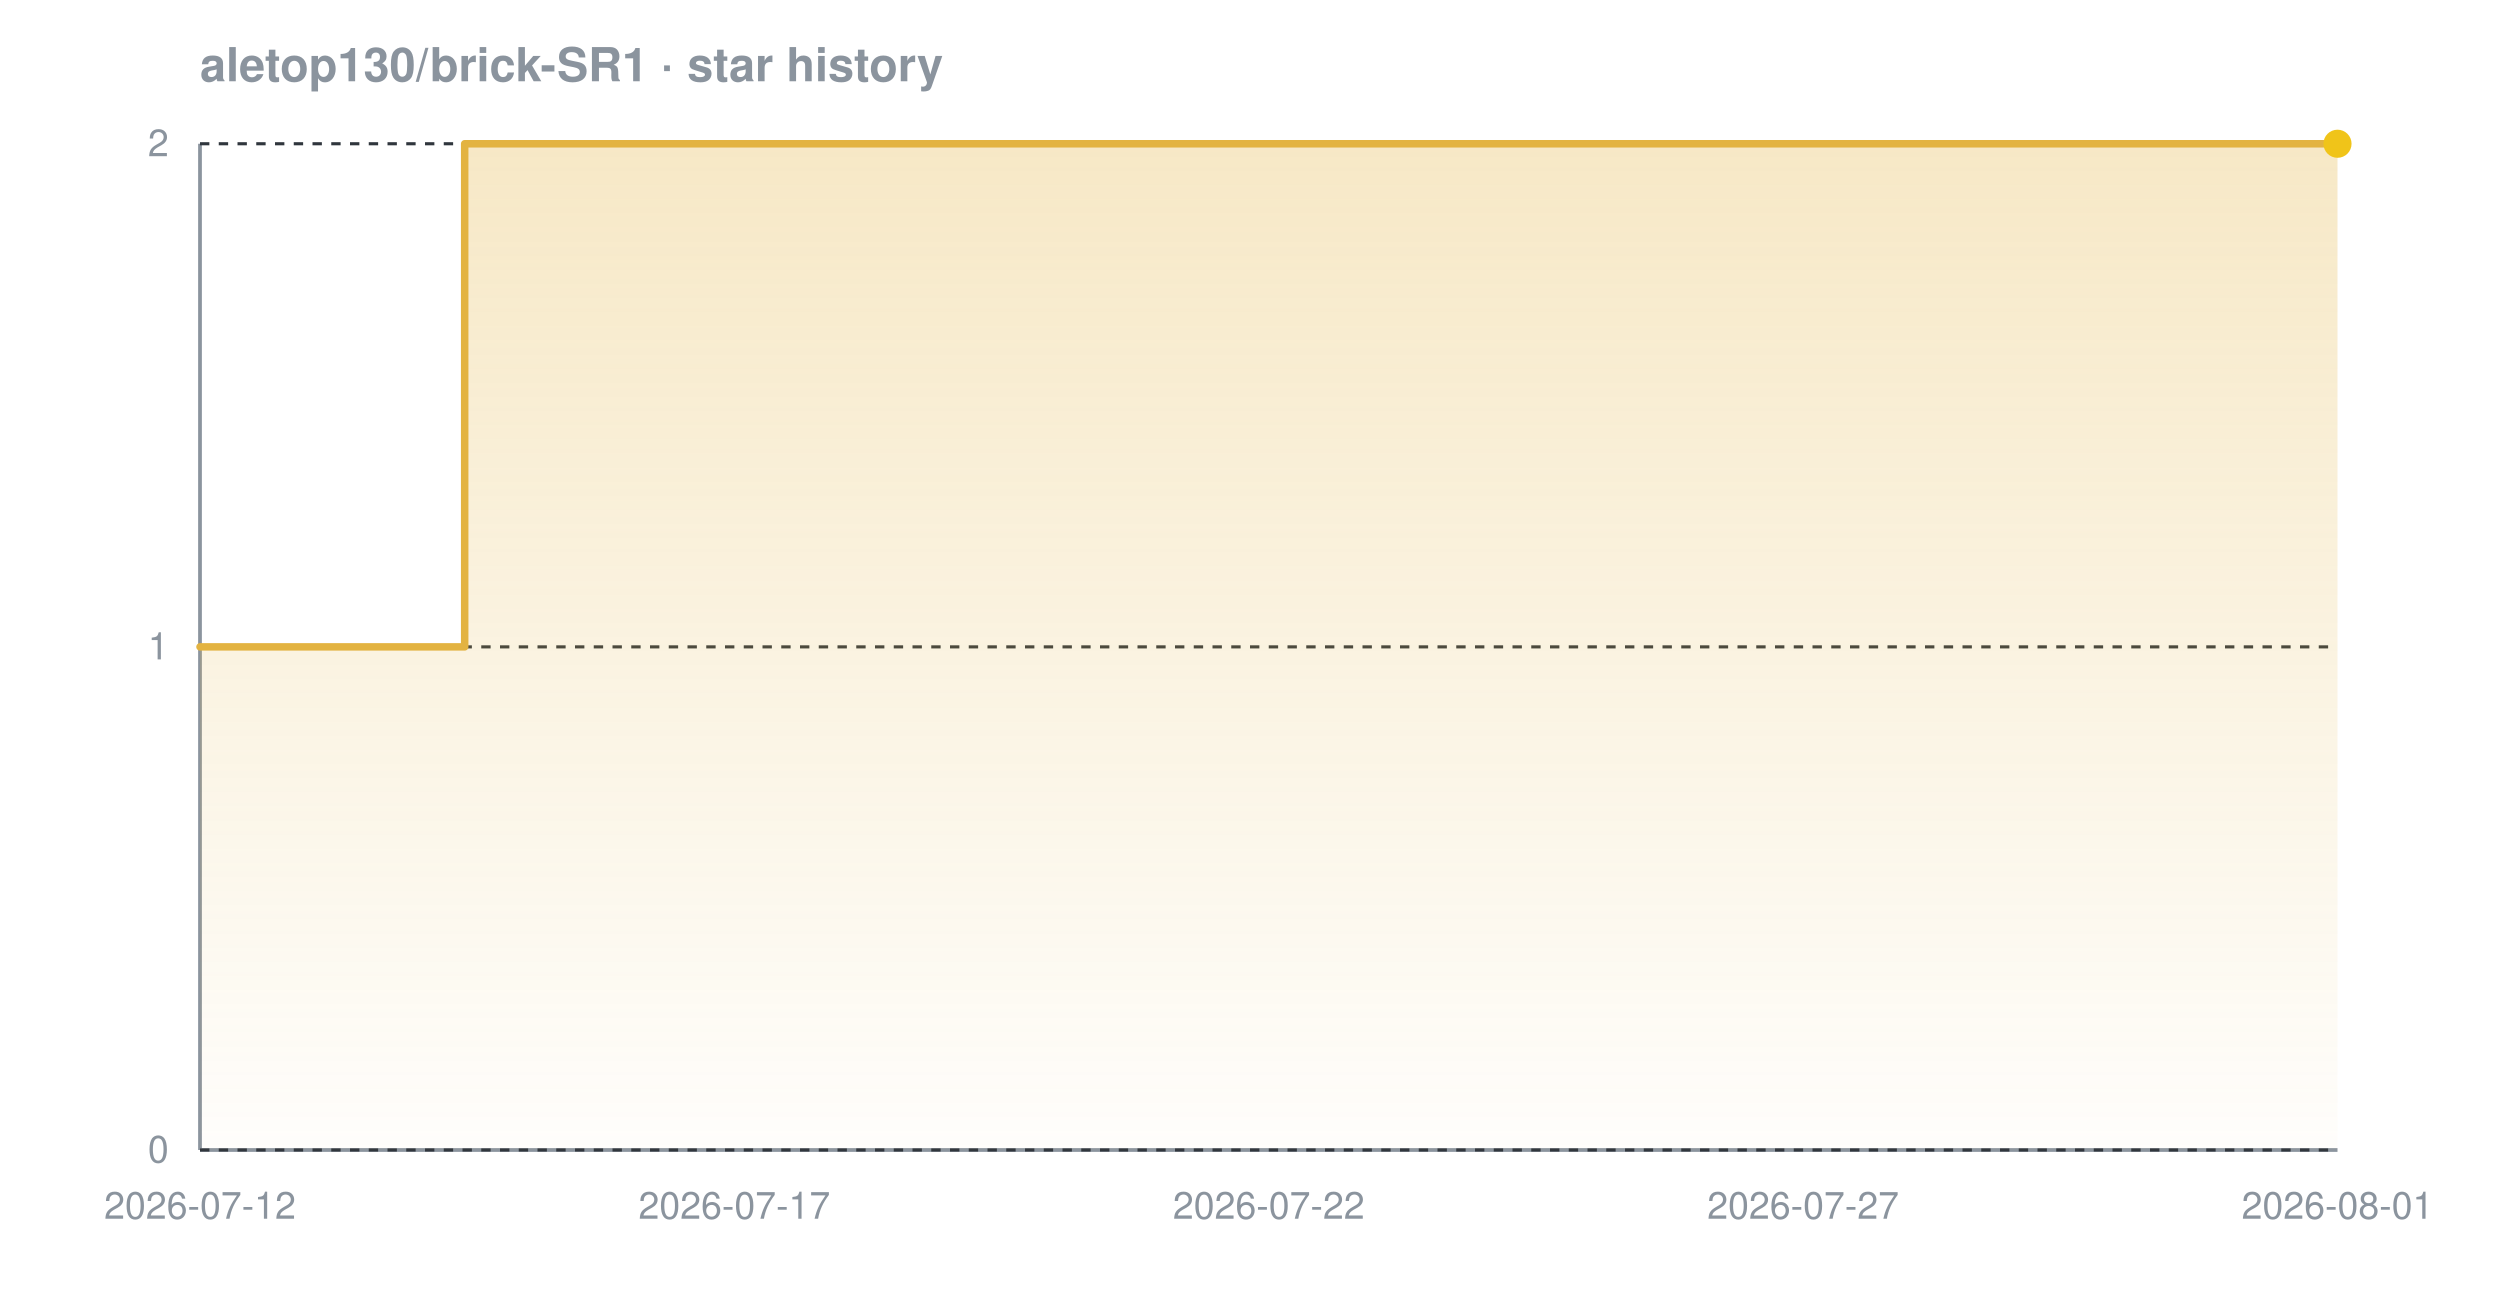
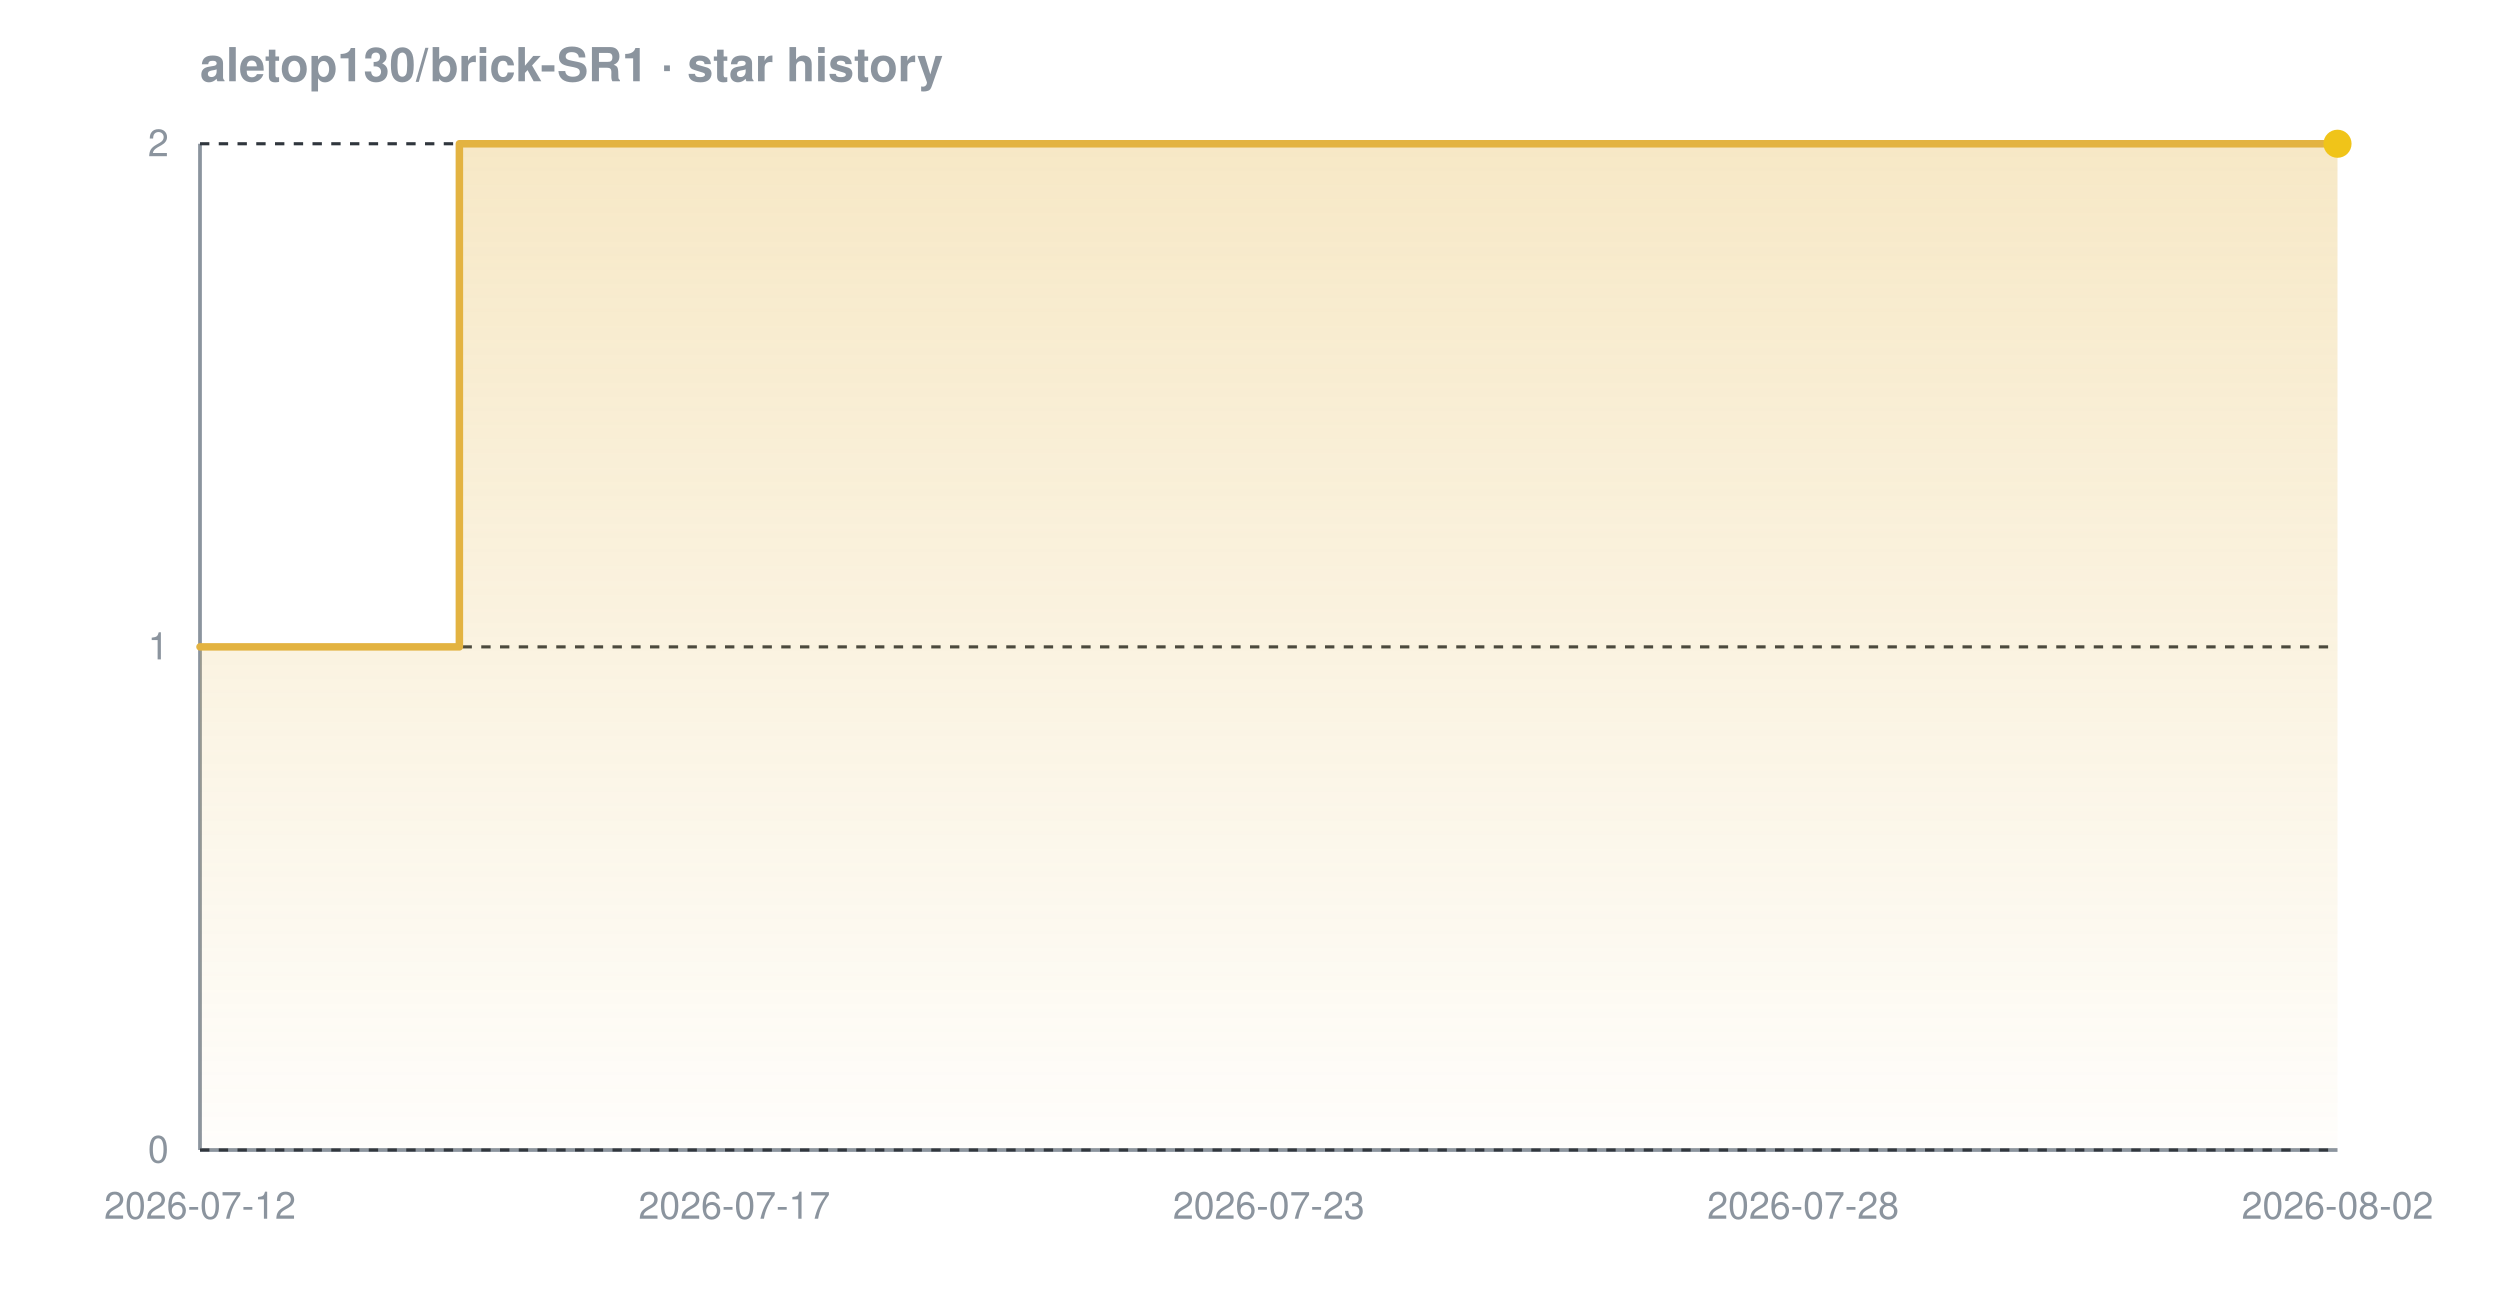
<svg xmlns="http://www.w3.org/2000/svg" width="800" height="420" viewBox="0 0 800 420" font-family="-apple-system,BlinkMacSystemFont,'Segoe UI',Helvetica,Arial,sans-serif" role="img" aria-label="Star history chart for aletop130/brick-SR1">
  <defs>
    <linearGradient id="grad-dark" x1="0" y1="0" x2="0" y2="1">
      <stop offset="0%" stop-color="#e3b341" stop-opacity="0.30" />
      <stop offset="100%" stop-color="#e3b341" stop-opacity="0.02" />
    </linearGradient>
  </defs>
  <text x="64" y="26" font-size="15" font-weight="600" fill="#8b949e">aletop130/brick-SR1 · star history</text>
  <line x1="64" y1="368" x2="748" y2="368" stroke="#8b949e" stroke-width="1.2" />
  <line x1="64" y1="46" x2="64" y2="368" stroke="#8b949e" stroke-width="1.2" />
  <line x1="64" y1="368.0" x2="748" y2="368.0" stroke="#30363d" stroke-width="1" stroke-dasharray="3 3" />
  <line x1="64" y1="207.0" x2="748" y2="207.0" stroke="#30363d" stroke-width="1" stroke-dasharray="3 3" />
  <line x1="64" y1="46.0" x2="748" y2="46.0" stroke="#30363d" stroke-width="1" stroke-dasharray="3 3" />
-   <path d="M 64.0 207.0 L 148.7 207.0 L 148.7 46.0 L 748.0 46.0 L 748.0 46.0 L 748.0 368.0 L 64.0 368.0 Z" fill="url(#grad-dark)" />
-   <path d="M 64.0 207.0 L 148.7 207.0 L 148.7 46.0 L 748.0 46.0 L 748.0 46.0" fill="none" stroke="#e3b341" stroke-width="2.4" stroke-linejoin="round" stroke-linecap="round" />
+   <path d="M 64.0 207.0 L 147.0 207.0 L 147.0 46.0 L 748.0 46.0 L 748.0 46.0 L 748.0 368.0 L 64.0 368.0 Z" fill="url(#grad-dark)" />
+   <path d="M 64.0 207.0 L 147.0 207.0 L 147.0 46.0 L 748.0 46.0 L 748.0 46.0" fill="none" stroke="#e3b341" stroke-width="2.4" stroke-linejoin="round" stroke-linecap="round" />
  <circle cx="748.0" cy="46.0" r="4.5" fill="#f0c419" />
  <text x="54" y="372.0" text-anchor="end" font-size="12" fill="#8b949e">0</text>
  <text x="54" y="211.0" text-anchor="end" font-size="12" fill="#8b949e">1</text>
  <text x="54" y="50.0" text-anchor="end" font-size="12" fill="#8b949e">2</text>
  <text x="64.0" y="390" text-anchor="middle" font-size="12" fill="#8b949e">2026-07-12</text>
  <text x="235.0" y="390" text-anchor="middle" font-size="12" fill="#8b949e">2026-07-17</text>
-   <text x="406.0" y="390" text-anchor="middle" font-size="12" fill="#8b949e">2026-07-22</text>
-   <text x="577.0" y="390" text-anchor="middle" font-size="12" fill="#8b949e">2026-07-27</text>
-   <text x="748.0" y="390" text-anchor="middle" font-size="12" fill="#8b949e">2026-08-01</text>
+   <text x="406.0" y="390" text-anchor="middle" font-size="12" fill="#8b949e">2026-07-23</text>
+   <text x="577.0" y="390" text-anchor="middle" font-size="12" fill="#8b949e">2026-07-28</text>
+   <text x="748.0" y="390" text-anchor="middle" font-size="12" fill="#8b949e">2026-08-02</text>
</svg>
